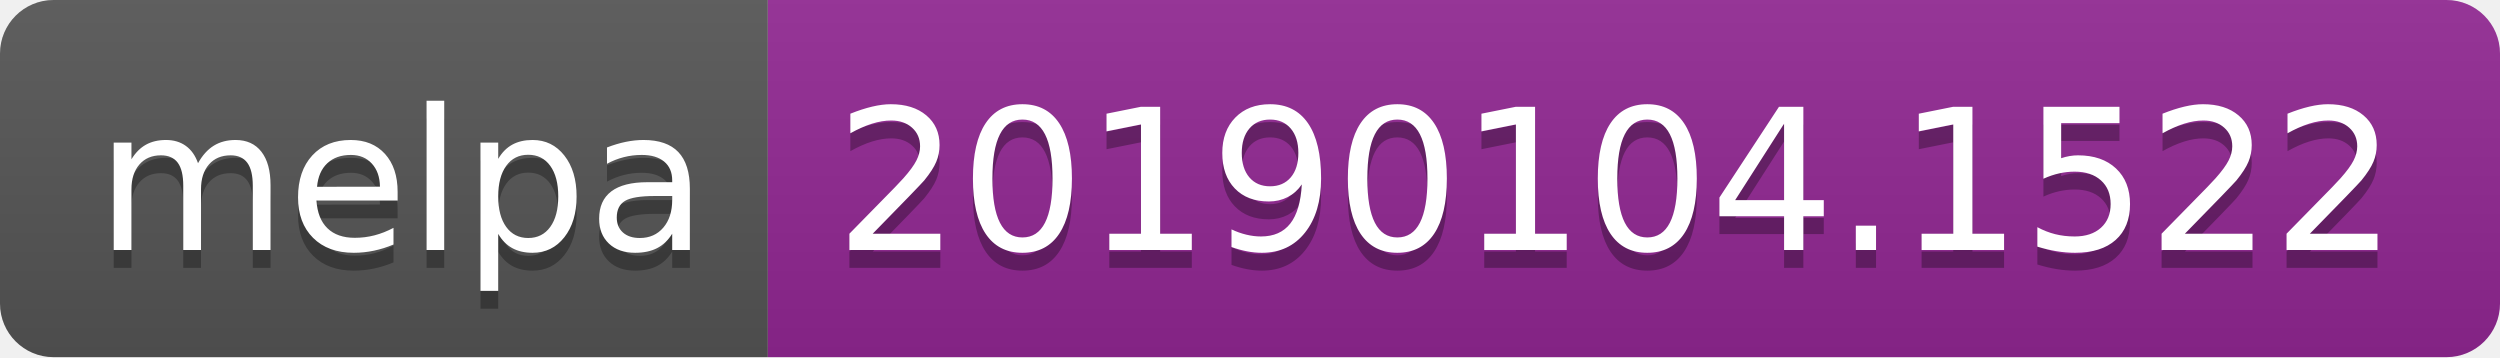
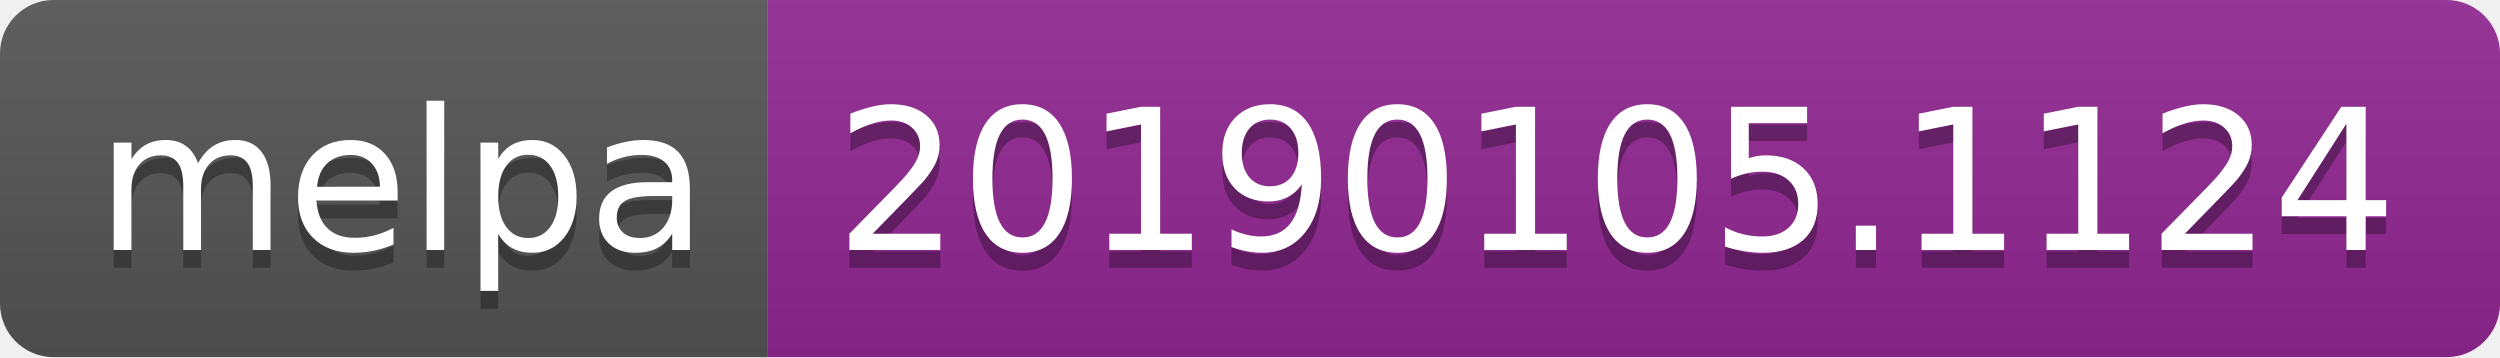
<svg xmlns="http://www.w3.org/2000/svg" width="140" height="20">
  <linearGradient id="b" x2="0" y2="100%">
    <stop offset="0" stop-color="#bbb" stop-opacity=".1" />
    <stop offset="1" stop-opacity=".1" />
  </linearGradient>
  <clipPath id="a">
    <rect width="140" height="20" rx="3" fill="#fff" />
  </clipPath>
  <g clip-path="url(#a)">
    <path fill="#555" d="M0 0h43v20H0z" />
    <path fill="#922793" d="M43 0h97v20H43z" />
    <path fill="url(#b)" d="M0 0h140v20H0z" />
  </g>
  <g fill="#fff" text-anchor="middle" font-family="DejaVu Sans,Verdana,Geneva,sans-serif" font-size="110">
    <text x="225" y="150" fill="#010101" fill-opacity=".3" transform="scale(.1)" textLength="330">melpa</text>
    <text x="225" y="140" transform="scale(.1)" textLength="330">melpa</text>
-     <text x="905" y="150" fill="#010101" fill-opacity=".3" transform="scale(.1)" textLength="870">20190104.1522</text>
-     <text x="905" y="140" transform="scale(.1)" textLength="870">20190104.1522</text>
+     <text x="905" y="150" fill="#010101" fill-opacity=".3" transform="scale(.1)" textLength="870">20190105.1124</text>
+     <text x="905" y="140" transform="scale(.1)" textLength="870">20190105.1124</text>
  </g>
</svg>
